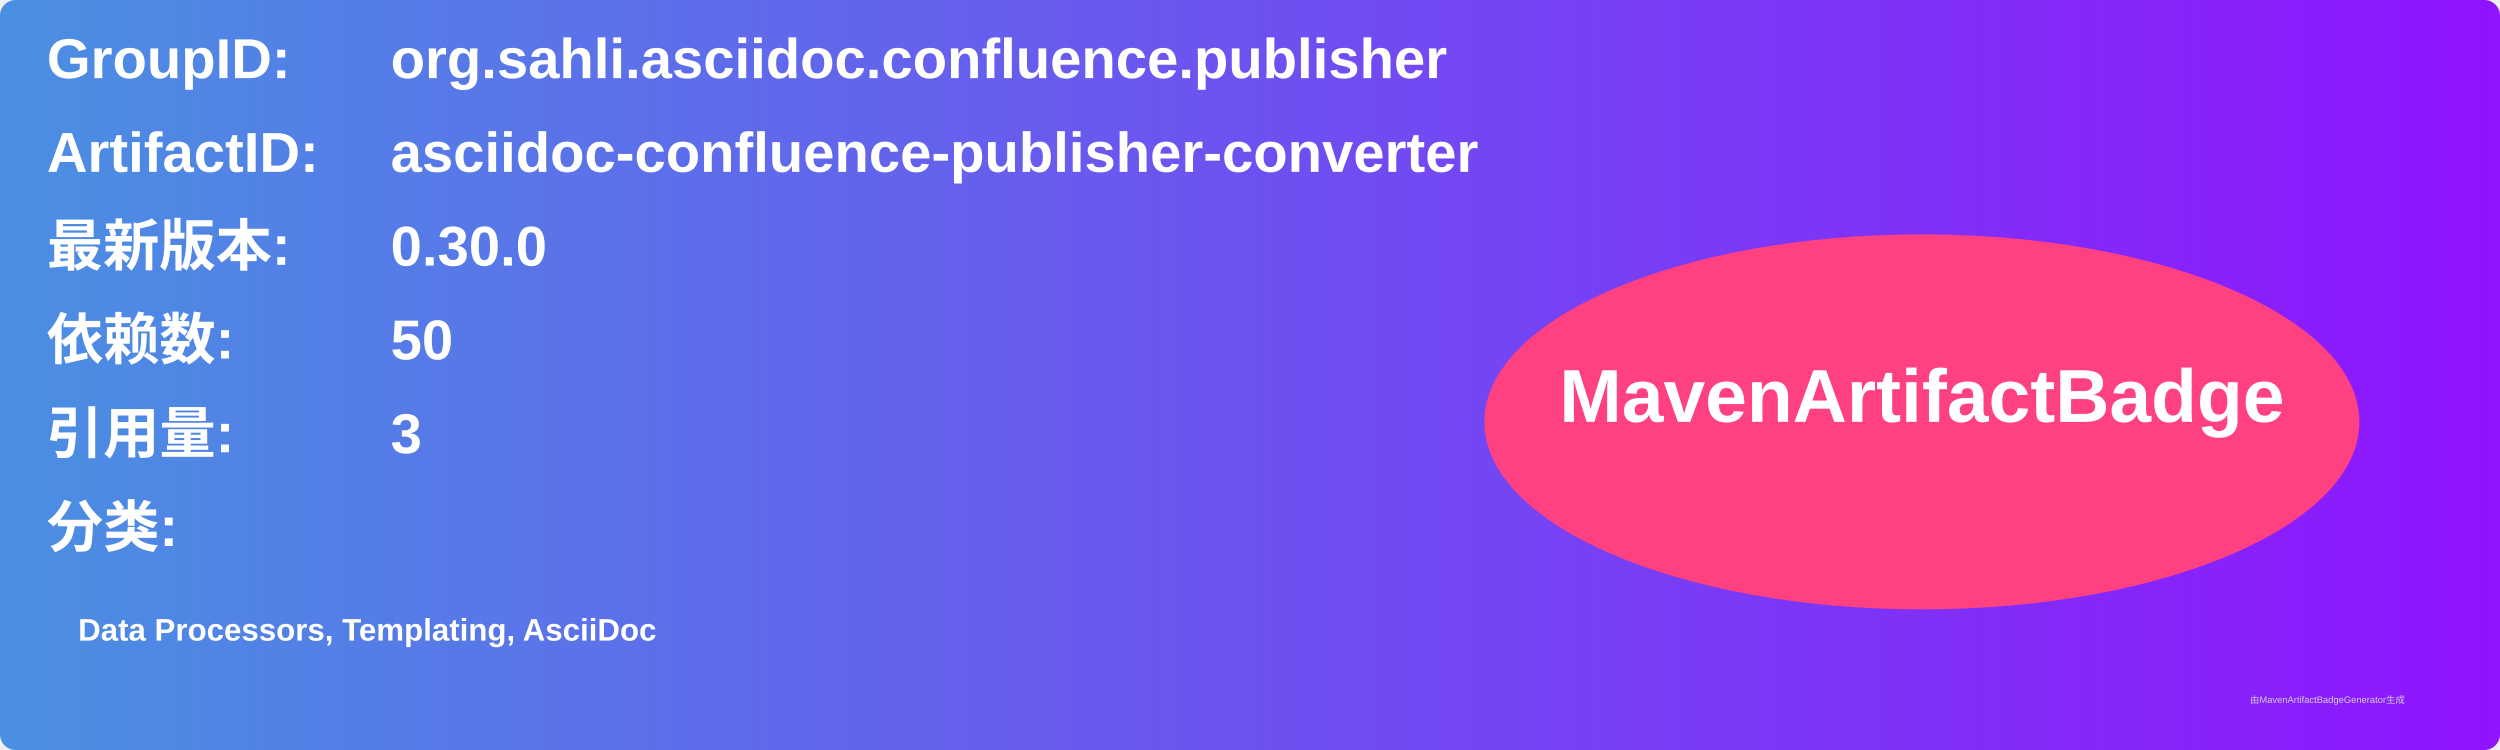
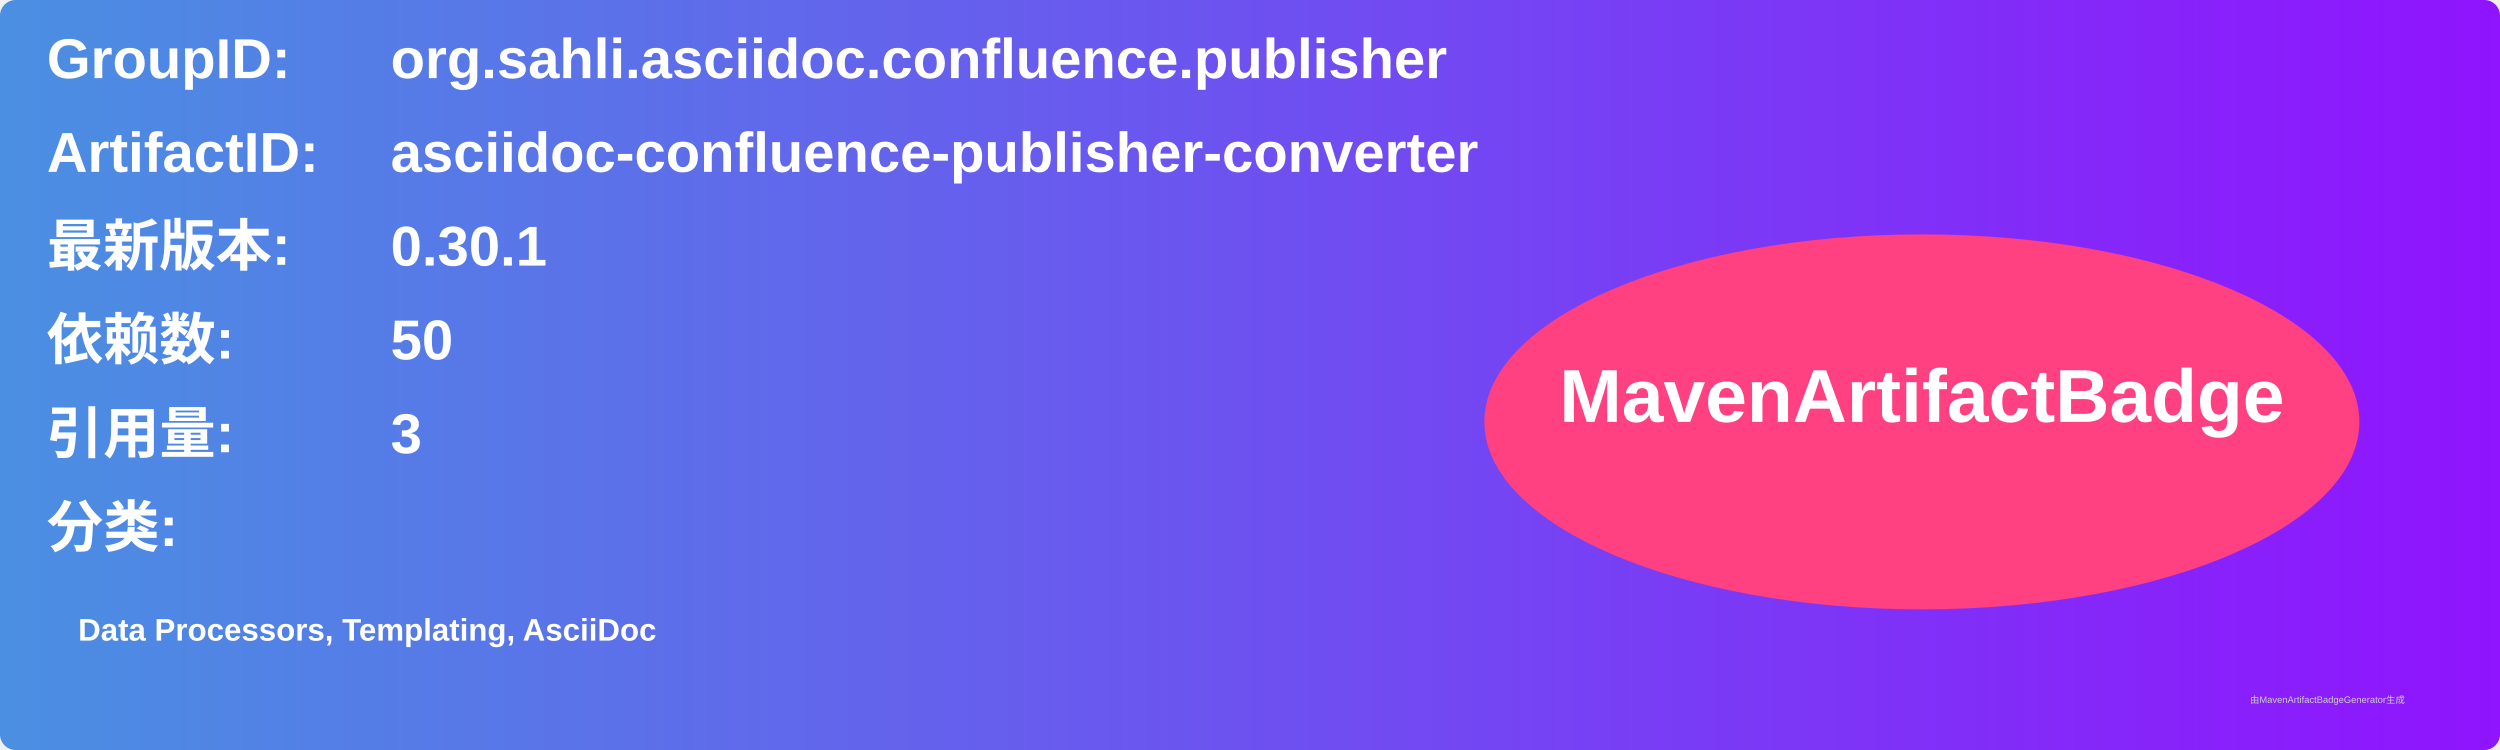
<svg xmlns="http://www.w3.org/2000/svg" width="800" height="240" viewBox="0 0 800 240">
  <linearGradient id="grad" x1="0%" y1="0%" x2="100%" y2="0%">
    <stop offset="0%" stop-color="#4a90e2" />
    <stop offset="100%" stop-color="#9013fe" />
  </linearGradient>
  <rect width="100%" height="100%" rx="5" ry="5" fill="url(#grad)" />
  <g transform="translate(15, 15)">
    <text x="0" y="10" font-family="Arial" font-size="18" fill="white" font-weight="bold" width="260">GroupID:</text>
    <text x="110" y="10" font-family="Arial" font-size="18" fill="white" font-weight="bold" width="460">org.sahli.asciidoc.confluence.publisher</text>
    <text x="0" y="40" font-family="Arial" font-size="18" fill="white" font-weight="bold" width="260">ArtifactID:</text>
    <text x="110" y="40" font-family="Arial" font-size="18" fill="white" font-weight="bold" width="460">asciidoc-confluence-publisher-converter</text>
    <text x="0" y="70" font-family="Arial" font-size="18" fill="white" font-weight="bold">最新版本:</text>
    <text x="110" y="70" font-family="Arial" font-size="18" fill="white" font-weight="bold">
-       <tspan font-weight="bold">0.30.0</tspan>
+       <tspan font-weight="bold">0.30.1</tspan>
    </text>
    <text x="0" y="100" font-family="Arial" font-size="18" fill="white" font-weight="bold">依赖数: </text>
    <text x="110" y="100" font-family="Arial" font-size="18" fill="white">
      <tspan font-weight="bold">50</tspan>
    </text>
    <text x="0" y="130" font-family="Arial" font-size="18" fill="white" font-weight="bold">引用量: </text>
    <text x="110" y="130" font-family="Arial" font-size="18" fill="white">
      <tspan font-weight="bold">3</tspan>
    </text>
    <text x="0" y="160" font-family="Arial" font-size="18" fill="white" font-weight="bold">分类:</text>
    <text x="10" y="190" font-family="Arial" font-size="10" fill="white">
      <tspan font-weight="bold">Data Processors, Templating, AsciiDoc</tspan>
    </text>
    <ellipse cx="600" cy="120" rx="140" ry="60" fill="#ff4081" />
    <text x="600" y="120" text-anchor="middle" font-family="Arial" font-size="24" fill="white" font-weight="bold">MavenArtifactBadge</text>
  </g>
  <text x="720" y="225" font-family="Arial" font-size="3" fill="#d0d0d0">由MavenArtifactBadgeGenerator生成</text>
</svg>
